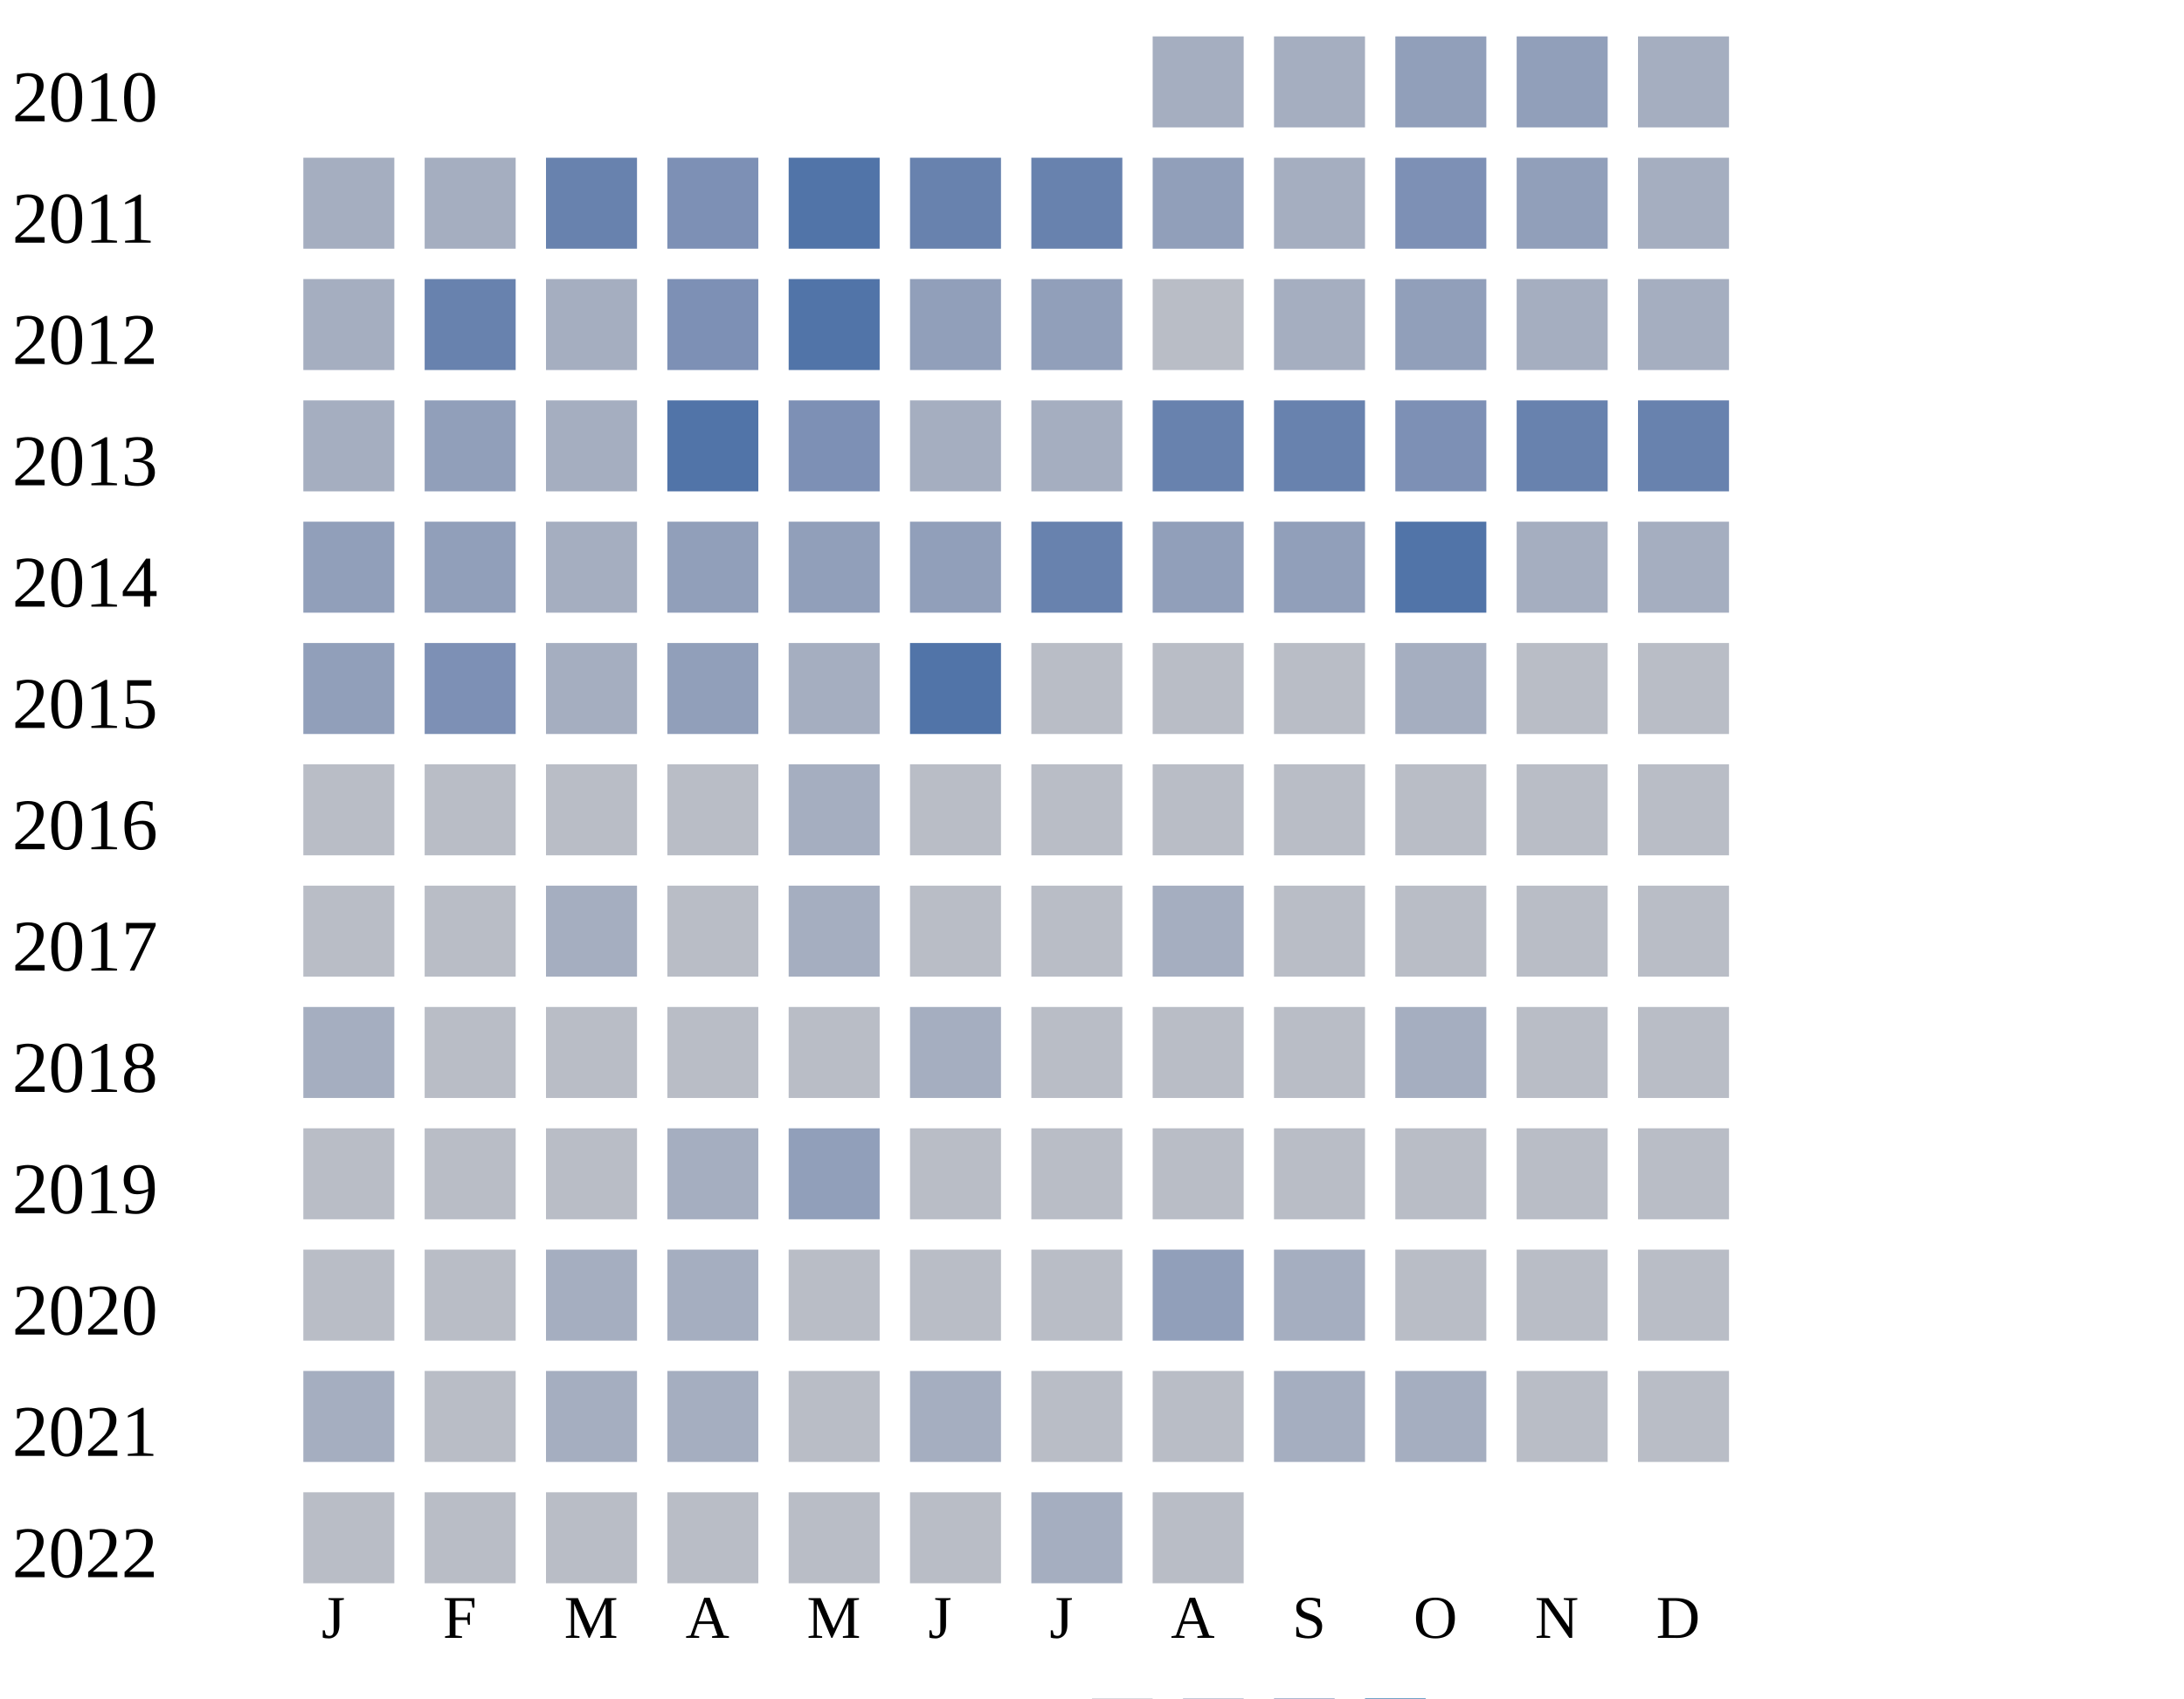
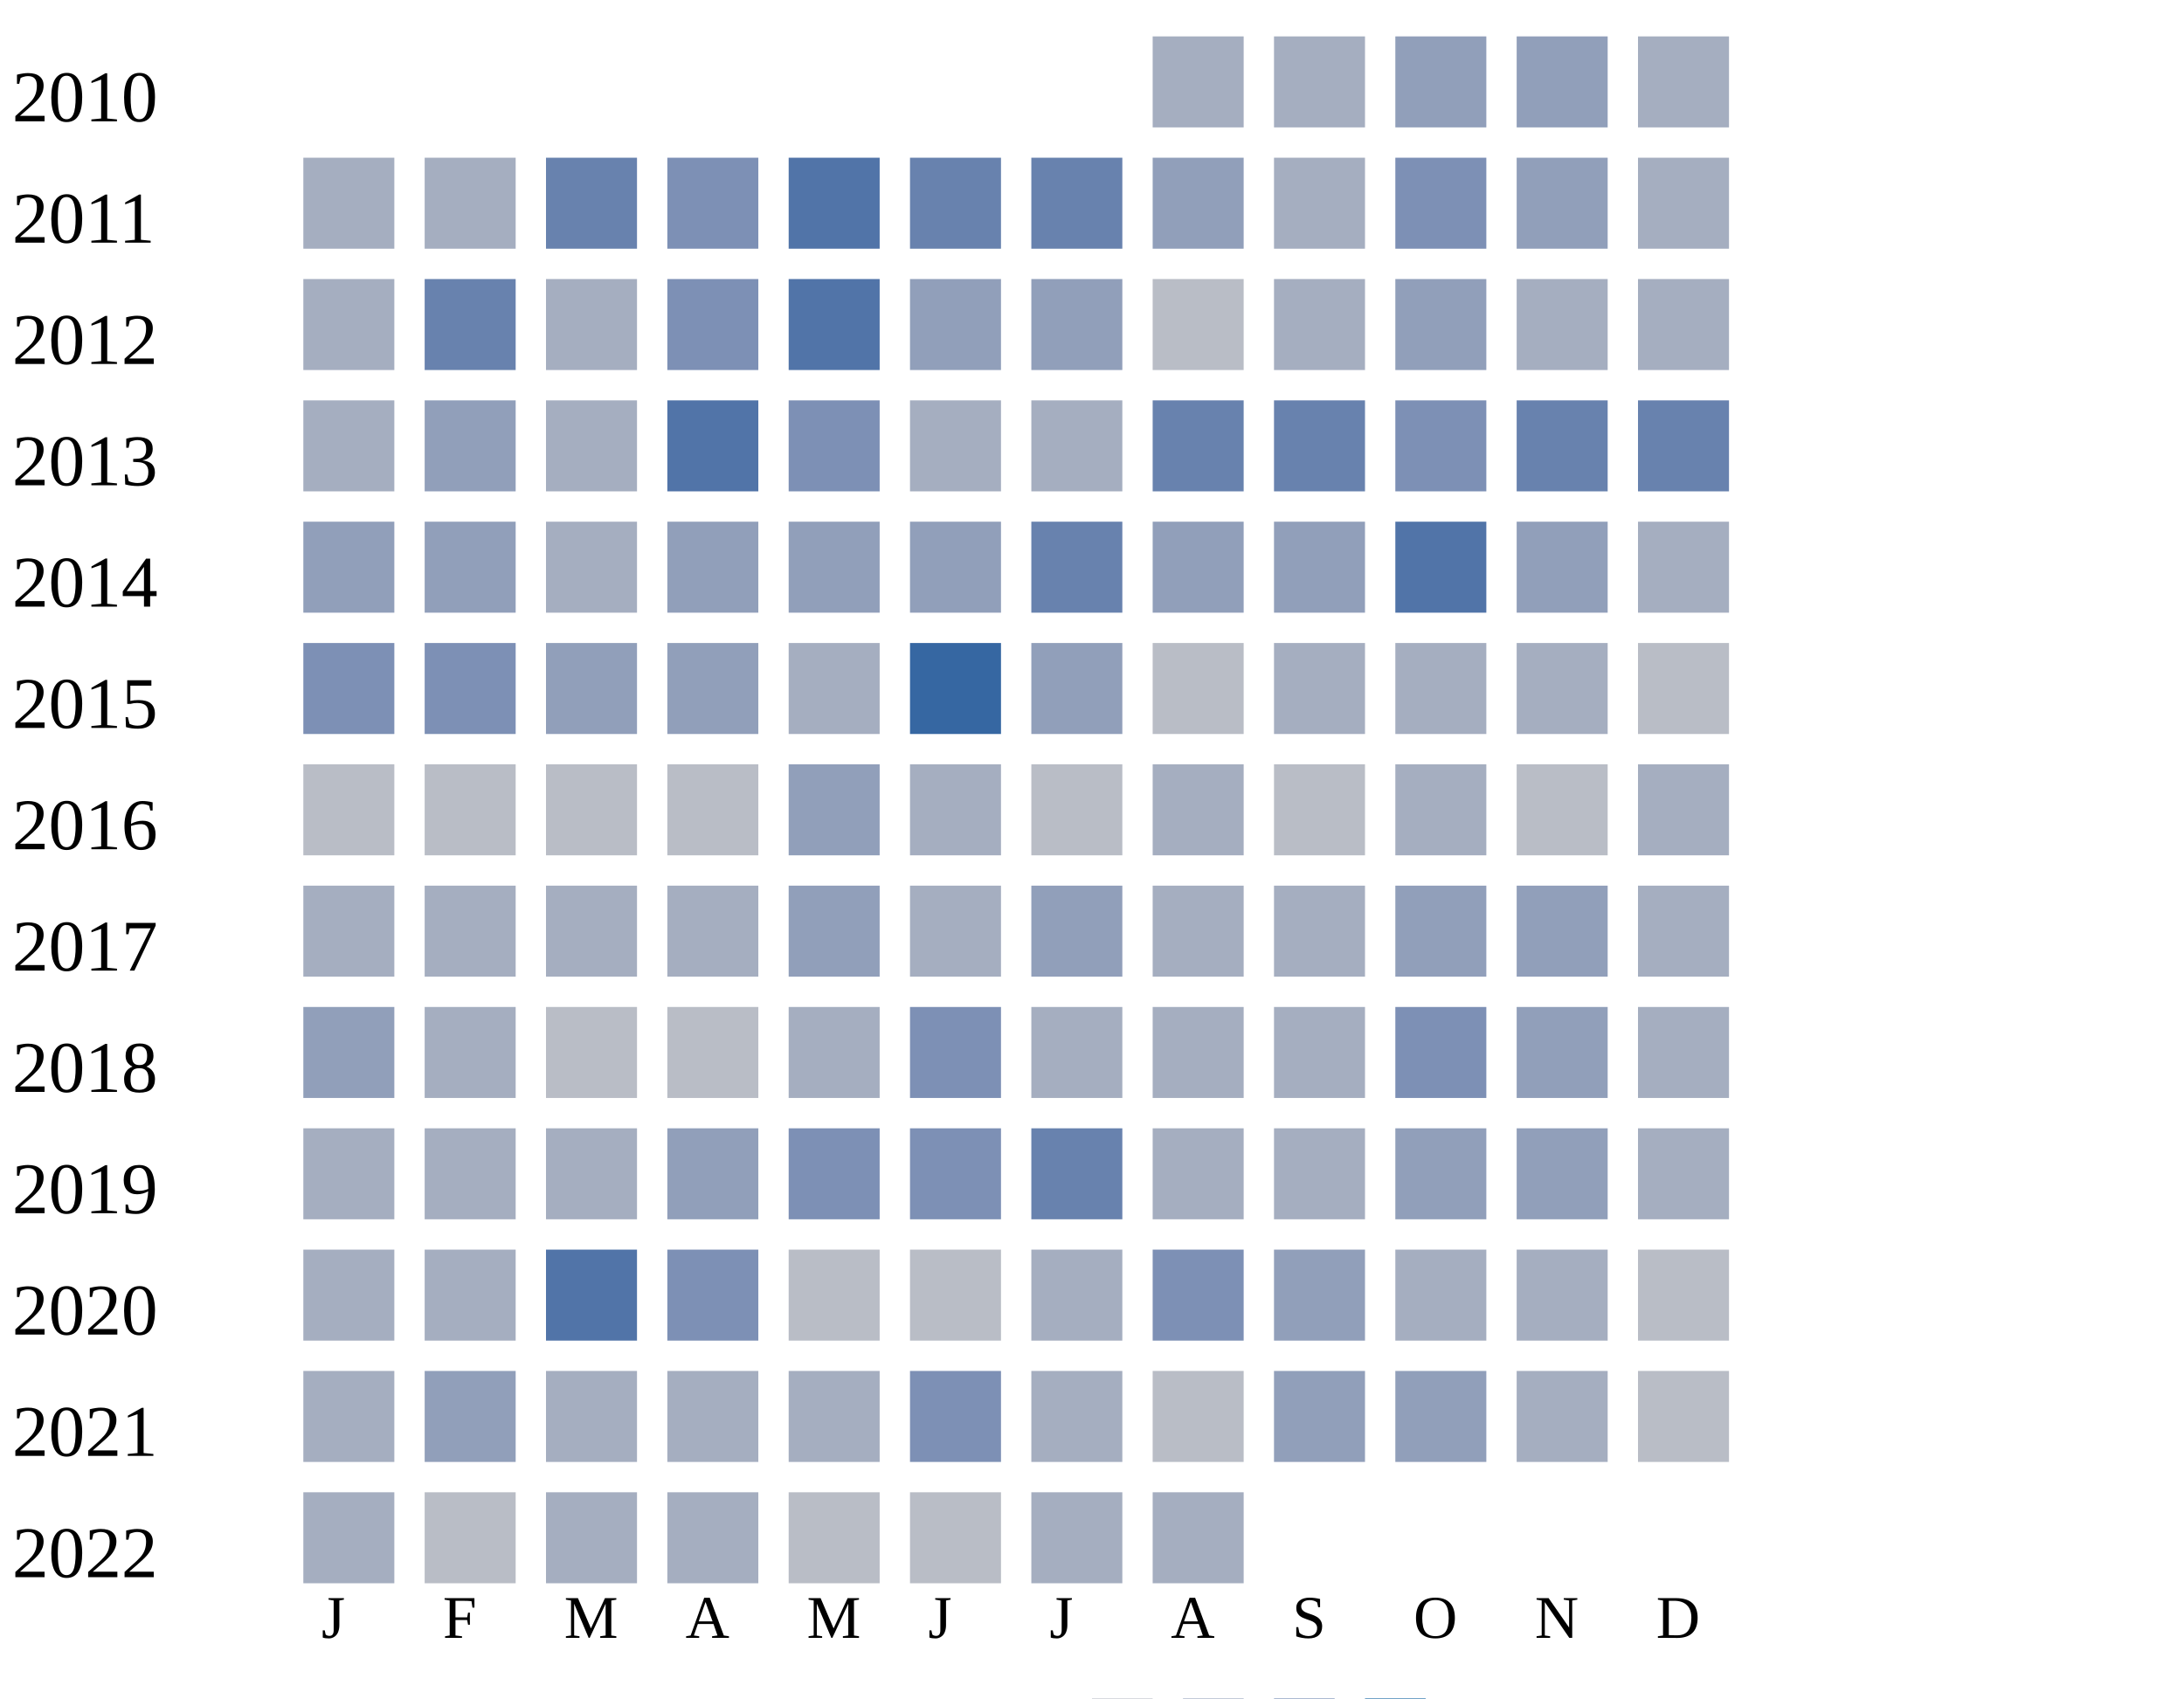
<svg xmlns="http://www.w3.org/2000/svg" width="360" height="280">
  <g transform="translate(0 0)">
    <text x="2" y="20">2010</text>
    <rect x="190" y="6" width="15" height="15" fill="#a5aec0" />
    <rect x="210" y="6" width="15" height="15" fill="#a5aec0" />
    <rect x="230" y="6" width="15" height="15" fill="#919fba" />
    <rect x="250" y="6" width="15" height="15" fill="#919fba" />
    <rect x="270" y="6" width="15" height="15" fill="#a5aec0" />
  </g>
  <g transform="translate(0 20)">
    <text x="2" y="20">2011</text>
    <rect x="50" y="6" width="15" height="15" fill="#a5aec0" />
    <rect x="70" y="6" width="15" height="15" fill="#a5aec0" />
    <rect x="90" y="6" width="15" height="15" fill="#6882ae" />
    <rect x="110" y="6" width="15" height="15" fill="#7d90b5" />
    <rect x="130" y="6" width="15" height="15" fill="#5174a8" />
    <rect x="150" y="6" width="15" height="15" fill="#6882ae" />
    <rect x="170" y="6" width="15" height="15" fill="#6882ae" />
    <rect x="190" y="6" width="15" height="15" fill="#919fba" />
    <rect x="210" y="6" width="15" height="15" fill="#a5aec0" />
    <rect x="230" y="6" width="15" height="15" fill="#7d90b5" />
    <rect x="250" y="6" width="15" height="15" fill="#919fba" />
    <rect x="270" y="6" width="15" height="15" fill="#a5aec0" />
  </g>
  <g transform="translate(0 40)">
    <text x="2" y="20">2012</text>
    <rect x="50" y="6" width="15" height="15" fill="#a5aec0" />
    <rect x="70" y="6" width="15" height="15" fill="#6882ae" />
    <rect x="90" y="6" width="15" height="15" fill="#a5aec0" />
    <rect x="110" y="6" width="15" height="15" fill="#7d90b5" />
    <rect x="130" y="6" width="15" height="15" fill="#5174a8" />
    <rect x="150" y="6" width="15" height="15" fill="#919fba" />
    <rect x="170" y="6" width="15" height="15" fill="#919fba" />
    <rect x="190" y="6" width="15" height="15" fill="#b9bdc6" />
    <rect x="210" y="6" width="15" height="15" fill="#a5aec0" />
    <rect x="230" y="6" width="15" height="15" fill="#919fba" />
    <rect x="250" y="6" width="15" height="15" fill="#a5aec0" />
    <rect x="270" y="6" width="15" height="15" fill="#a5aec0" />
  </g>
  <g transform="translate(0 60)">
    <text x="2" y="20">2013</text>
    <rect x="50" y="6" width="15" height="15" fill="#a5aec0" />
    <rect x="70" y="6" width="15" height="15" fill="#919fba" />
    <rect x="90" y="6" width="15" height="15" fill="#a5aec0" />
    <rect x="110" y="6" width="15" height="15" fill="#5174a8" />
    <rect x="130" y="6" width="15" height="15" fill="#7d90b5" />
    <rect x="150" y="6" width="15" height="15" fill="#a5aec0" />
    <rect x="170" y="6" width="15" height="15" fill="#a5aec0" />
    <rect x="190" y="6" width="15" height="15" fill="#6882ae" />
    <rect x="210" y="6" width="15" height="15" fill="#6882ae" />
    <rect x="230" y="6" width="15" height="15" fill="#7d90b5" />
    <rect x="250" y="6" width="15" height="15" fill="#6882ae" />
    <rect x="270" y="6" width="15" height="15" fill="#6882ae" />
  </g>
  <g transform="translate(0 80)">
    <text x="2" y="20">2014</text>
    <rect x="50" y="6" width="15" height="15" fill="#919fba" />
    <rect x="70" y="6" width="15" height="15" fill="#919fba" />
    <rect x="90" y="6" width="15" height="15" fill="#a5aec0" />
    <rect x="110" y="6" width="15" height="15" fill="#919fba" />
    <rect x="130" y="6" width="15" height="15" fill="#919fba" />
    <rect x="150" y="6" width="15" height="15" fill="#919fba" />
    <rect x="170" y="6" width="15" height="15" fill="#6882ae" />
    <rect x="190" y="6" width="15" height="15" fill="#919fba" />
    <rect x="210" y="6" width="15" height="15" fill="#919fba" />
    <rect x="230" y="6" width="15" height="15" fill="#5174a8" />
-     <rect x="250" y="6" width="15" height="15" fill="#a5aec0" />
+     <rect x="250" y="6" width="15" height="15" fill="#919fba" />
    <rect x="270" y="6" width="15" height="15" fill="#a5aec0" />
  </g>
  <g transform="translate(0 100)">
    <text x="2" y="20">2015</text>
-     <rect x="50" y="6" width="15" height="15" fill="#919fba" />
+     <rect x="50" y="6" width="15" height="15" fill="#7d90b5" />
    <rect x="70" y="6" width="15" height="15" fill="#7d90b5" />
-     <rect x="90" y="6" width="15" height="15" fill="#a5aec0" />
+     <rect x="90" y="6" width="15" height="15" fill="#919fba" />
    <rect x="110" y="6" width="15" height="15" fill="#919fba" />
    <rect x="130" y="6" width="15" height="15" fill="#a5aec0" />
-     <rect x="150" y="6" width="15" height="15" fill="#5174a8" />
-     <rect x="170" y="6" width="15" height="15" fill="#b9bdc6" />
+     <rect x="150" y="6" width="15" height="15" fill="#3667a2" />
+     <rect x="170" y="6" width="15" height="15" fill="#919fba" />
    <rect x="190" y="6" width="15" height="15" fill="#b9bdc6" />
-     <rect x="210" y="6" width="15" height="15" fill="#b9bdc6" />
+     <rect x="210" y="6" width="15" height="15" fill="#a5aec0" />
    <rect x="230" y="6" width="15" height="15" fill="#a5aec0" />
-     <rect x="250" y="6" width="15" height="15" fill="#b9bdc6" />
+     <rect x="250" y="6" width="15" height="15" fill="#a5aec0" />
    <rect x="270" y="6" width="15" height="15" fill="#b9bdc6" />
  </g>
  <g transform="translate(0 120)">
    <text x="2" y="20">2016</text>
    <rect x="50" y="6" width="15" height="15" fill="#b9bdc6" />
    <rect x="70" y="6" width="15" height="15" fill="#b9bdc6" />
    <rect x="90" y="6" width="15" height="15" fill="#b9bdc6" />
    <rect x="110" y="6" width="15" height="15" fill="#b9bdc6" />
-     <rect x="130" y="6" width="15" height="15" fill="#a5aec0" />
-     <rect x="150" y="6" width="15" height="15" fill="#b9bdc6" />
-     <rect x="170" y="6" width="15" height="15" fill="#b9bdc6" />
-     <rect x="190" y="6" width="15" height="15" fill="#b9bdc6" />
-     <rect x="210" y="6" width="15" height="15" fill="#b9bdc6" />
-     <rect x="230" y="6" width="15" height="15" fill="#b9bdc6" />
-     <rect x="250" y="6" width="15" height="15" fill="#b9bdc6" />
-     <rect x="270" y="6" width="15" height="15" fill="#b9bdc6" />
-   </g>
-   <g transform="translate(0 140)">
-     <text x="2" y="20">2017</text>
-     <rect x="50" y="6" width="15" height="15" fill="#b9bdc6" />
-     <rect x="70" y="6" width="15" height="15" fill="#b9bdc6" />
-     <rect x="90" y="6" width="15" height="15" fill="#a5aec0" />
-     <rect x="110" y="6" width="15" height="15" fill="#b9bdc6" />
-     <rect x="130" y="6" width="15" height="15" fill="#a5aec0" />
-     <rect x="150" y="6" width="15" height="15" fill="#b9bdc6" />
-     <rect x="170" y="6" width="15" height="15" fill="#b9bdc6" />
-     <rect x="190" y="6" width="15" height="15" fill="#a5aec0" />
-     <rect x="210" y="6" width="15" height="15" fill="#b9bdc6" />
-     <rect x="230" y="6" width="15" height="15" fill="#b9bdc6" />
-     <rect x="250" y="6" width="15" height="15" fill="#b9bdc6" />
-     <rect x="270" y="6" width="15" height="15" fill="#b9bdc6" />
-   </g>
-   <g transform="translate(0 160)">
-     <text x="2" y="20">2018</text>
-     <rect x="50" y="6" width="15" height="15" fill="#a5aec0" />
-     <rect x="70" y="6" width="15" height="15" fill="#b9bdc6" />
-     <rect x="90" y="6" width="15" height="15" fill="#b9bdc6" />
-     <rect x="110" y="6" width="15" height="15" fill="#b9bdc6" />
-     <rect x="130" y="6" width="15" height="15" fill="#b9bdc6" />
+     <rect x="130" y="6" width="15" height="15" fill="#919fba" />
    <rect x="150" y="6" width="15" height="15" fill="#a5aec0" />
    <rect x="170" y="6" width="15" height="15" fill="#b9bdc6" />
-     <rect x="190" y="6" width="15" height="15" fill="#b9bdc6" />
+     <rect x="190" y="6" width="15" height="15" fill="#a5aec0" />
    <rect x="210" y="6" width="15" height="15" fill="#b9bdc6" />
    <rect x="230" y="6" width="15" height="15" fill="#a5aec0" />
    <rect x="250" y="6" width="15" height="15" fill="#b9bdc6" />
-     <rect x="270" y="6" width="15" height="15" fill="#b9bdc6" />
+     <rect x="270" y="6" width="15" height="15" fill="#a5aec0" />
+   </g>
+   <g transform="translate(0 140)">
+     <text x="2" y="20">2017</text>
+     <rect x="50" y="6" width="15" height="15" fill="#a5aec0" />
+     <rect x="70" y="6" width="15" height="15" fill="#a5aec0" />
+     <rect x="90" y="6" width="15" height="15" fill="#a5aec0" />
+     <rect x="110" y="6" width="15" height="15" fill="#a5aec0" />
+     <rect x="130" y="6" width="15" height="15" fill="#919fba" />
+     <rect x="150" y="6" width="15" height="15" fill="#a5aec0" />
+     <rect x="170" y="6" width="15" height="15" fill="#919fba" />
+     <rect x="190" y="6" width="15" height="15" fill="#a5aec0" />
+     <rect x="210" y="6" width="15" height="15" fill="#a5aec0" />
+     <rect x="230" y="6" width="15" height="15" fill="#919fba" />
+     <rect x="250" y="6" width="15" height="15" fill="#919fba" />
+     <rect x="270" y="6" width="15" height="15" fill="#a5aec0" />
+   </g>
+   <g transform="translate(0 160)">
+     <text x="2" y="20">2018</text>
+     <rect x="50" y="6" width="15" height="15" fill="#919fba" />
+     <rect x="70" y="6" width="15" height="15" fill="#a5aec0" />
+     <rect x="90" y="6" width="15" height="15" fill="#b9bdc6" />
+     <rect x="110" y="6" width="15" height="15" fill="#b9bdc6" />
+     <rect x="130" y="6" width="15" height="15" fill="#a5aec0" />
+     <rect x="150" y="6" width="15" height="15" fill="#7d90b5" />
+     <rect x="170" y="6" width="15" height="15" fill="#a5aec0" />
+     <rect x="190" y="6" width="15" height="15" fill="#a5aec0" />
+     <rect x="210" y="6" width="15" height="15" fill="#a5aec0" />
+     <rect x="230" y="6" width="15" height="15" fill="#7d90b5" />
+     <rect x="250" y="6" width="15" height="15" fill="#919fba" />
+     <rect x="270" y="6" width="15" height="15" fill="#a5aec0" />
  </g>
  <g transform="translate(0 180)">
    <text x="2" y="20">2019</text>
-     <rect x="50" y="6" width="15" height="15" fill="#b9bdc6" />
-     <rect x="70" y="6" width="15" height="15" fill="#b9bdc6" />
-     <rect x="90" y="6" width="15" height="15" fill="#b9bdc6" />
-     <rect x="110" y="6" width="15" height="15" fill="#a5aec0" />
-     <rect x="130" y="6" width="15" height="15" fill="#919fba" />
-     <rect x="150" y="6" width="15" height="15" fill="#b9bdc6" />
-     <rect x="170" y="6" width="15" height="15" fill="#b9bdc6" />
-     <rect x="190" y="6" width="15" height="15" fill="#b9bdc6" />
-     <rect x="210" y="6" width="15" height="15" fill="#b9bdc6" />
-     <rect x="230" y="6" width="15" height="15" fill="#b9bdc6" />
-     <rect x="250" y="6" width="15" height="15" fill="#b9bdc6" />
-     <rect x="270" y="6" width="15" height="15" fill="#b9bdc6" />
+     <rect x="50" y="6" width="15" height="15" fill="#a5aec0" />
+     <rect x="70" y="6" width="15" height="15" fill="#a5aec0" />
+     <rect x="90" y="6" width="15" height="15" fill="#a5aec0" />
+     <rect x="110" y="6" width="15" height="15" fill="#919fba" />
+     <rect x="130" y="6" width="15" height="15" fill="#7d90b5" />
+     <rect x="150" y="6" width="15" height="15" fill="#7d90b5" />
+     <rect x="170" y="6" width="15" height="15" fill="#6882ae" />
+     <rect x="190" y="6" width="15" height="15" fill="#a5aec0" />
+     <rect x="210" y="6" width="15" height="15" fill="#a5aec0" />
+     <rect x="230" y="6" width="15" height="15" fill="#919fba" />
+     <rect x="250" y="6" width="15" height="15" fill="#919fba" />
+     <rect x="270" y="6" width="15" height="15" fill="#a5aec0" />
  </g>
  <g transform="translate(0 200)">
    <text x="2" y="20">2020</text>
-     <rect x="50" y="6" width="15" height="15" fill="#b9bdc6" />
+     <rect x="50" y="6" width="15" height="15" fill="#a5aec0" />
+     <rect x="70" y="6" width="15" height="15" fill="#a5aec0" />
+     <rect x="90" y="6" width="15" height="15" fill="#5174a8" />
+     <rect x="110" y="6" width="15" height="15" fill="#7d90b5" />
+     <rect x="130" y="6" width="15" height="15" fill="#b9bdc6" />
+     <rect x="150" y="6" width="15" height="15" fill="#b9bdc6" />
+     <rect x="170" y="6" width="15" height="15" fill="#a5aec0" />
+     <rect x="190" y="6" width="15" height="15" fill="#7d90b5" />
+     <rect x="210" y="6" width="15" height="15" fill="#919fba" />
+     <rect x="230" y="6" width="15" height="15" fill="#a5aec0" />
+     <rect x="250" y="6" width="15" height="15" fill="#a5aec0" />
+     <rect x="270" y="6" width="15" height="15" fill="#b9bdc6" />
+   </g>
+   <g transform="translate(0 220)">
+     <text x="2" y="20">2021</text>
+     <rect x="50" y="6" width="15" height="15" fill="#a5aec0" />
+     <rect x="70" y="6" width="15" height="15" fill="#919fba" />
+     <rect x="90" y="6" width="15" height="15" fill="#a5aec0" />
+     <rect x="110" y="6" width="15" height="15" fill="#a5aec0" />
+     <rect x="130" y="6" width="15" height="15" fill="#a5aec0" />
+     <rect x="150" y="6" width="15" height="15" fill="#7d90b5" />
+     <rect x="170" y="6" width="15" height="15" fill="#a5aec0" />
+     <rect x="190" y="6" width="15" height="15" fill="#b9bdc6" />
+     <rect x="210" y="6" width="15" height="15" fill="#919fba" />
+     <rect x="230" y="6" width="15" height="15" fill="#919fba" />
+     <rect x="250" y="6" width="15" height="15" fill="#a5aec0" />
+     <rect x="270" y="6" width="15" height="15" fill="#b9bdc6" />
+   </g>
+   <g transform="translate(0 240)">
+     <text x="2" y="20">2022</text>
+     <rect x="50" y="6" width="15" height="15" fill="#a5aec0" />
    <rect x="70" y="6" width="15" height="15" fill="#b9bdc6" />
    <rect x="90" y="6" width="15" height="15" fill="#a5aec0" />
    <rect x="110" y="6" width="15" height="15" fill="#a5aec0" />
    <rect x="130" y="6" width="15" height="15" fill="#b9bdc6" />
    <rect x="150" y="6" width="15" height="15" fill="#b9bdc6" />
-     <rect x="170" y="6" width="15" height="15" fill="#b9bdc6" />
-     <rect x="190" y="6" width="15" height="15" fill="#919fba" />
-     <rect x="210" y="6" width="15" height="15" fill="#a5aec0" />
-     <rect x="230" y="6" width="15" height="15" fill="#b9bdc6" />
-     <rect x="250" y="6" width="15" height="15" fill="#b9bdc6" />
-     <rect x="270" y="6" width="15" height="15" fill="#b9bdc6" />
-   </g>
-   <g transform="translate(0 220)">
-     <text x="2" y="20">2021</text>
-     <rect x="50" y="6" width="15" height="15" fill="#a5aec0" />
-     <rect x="70" y="6" width="15" height="15" fill="#b9bdc6" />
-     <rect x="90" y="6" width="15" height="15" fill="#a5aec0" />
-     <rect x="110" y="6" width="15" height="15" fill="#a5aec0" />
-     <rect x="130" y="6" width="15" height="15" fill="#b9bdc6" />
-     <rect x="150" y="6" width="15" height="15" fill="#a5aec0" />
-     <rect x="170" y="6" width="15" height="15" fill="#b9bdc6" />
-     <rect x="190" y="6" width="15" height="15" fill="#b9bdc6" />
-     <rect x="210" y="6" width="15" height="15" fill="#a5aec0" />
-     <rect x="230" y="6" width="15" height="15" fill="#a5aec0" />
-     <rect x="250" y="6" width="15" height="15" fill="#b9bdc6" />
-     <rect x="270" y="6" width="15" height="15" fill="#b9bdc6" />
-   </g>
-   <g transform="translate(0 240)">
-     <text x="2" y="20">2022</text>
-     <rect x="50" y="6" width="15" height="15" fill="#b9bdc6" />
-     <rect x="70" y="6" width="15" height="15" fill="#b9bdc6" />
-     <rect x="90" y="6" width="15" height="15" fill="#b9bdc6" />
-     <rect x="110" y="6" width="15" height="15" fill="#b9bdc6" />
-     <rect x="130" y="6" width="15" height="15" fill="#b9bdc6" />
-     <rect x="150" y="6" width="15" height="15" fill="#b9bdc6" />
-     <rect x="170" y="6" width="15" height="15" fill="#a5aec0" />
-     <rect x="190" y="6" width="15" height="15" fill="#b9bdc6" />
+     <rect x="170" y="6" width="15" height="15" fill="#a5aec0" />
+     <rect x="190" y="6" width="15" height="15" fill="#a5aec0" />
  </g>
  <text style="font-size: 10px; text-align: center" x="53" y="270">J</text>
  <text style="font-size: 10px; text-align: center" x="73" y="270">F</text>
  <text style="font-size: 10px; text-align: center" x="93" y="270">M</text>
  <text style="font-size: 10px; text-align: center" x="113" y="270">A</text>
  <text style="font-size: 10px; text-align: center" x="133" y="270">M</text>
  <text style="font-size: 10px; text-align: center" x="153" y="270">J</text>
  <text style="font-size: 10px; text-align: center" x="173" y="270">J</text>
  <text style="font-size: 10px; text-align: center" x="193" y="270">A</text>
  <text style="font-size: 10px; text-align: center" x="213" y="270">S</text>
  <text style="font-size: 10px; text-align: center" x="233" y="270">O</text>
  <text style="font-size: 10px; text-align: center" x="253" y="270">N</text>
  <text style="font-size: 10px; text-align: center" x="273" y="270">D</text>
  <text style="font-size: 10px;" x="155" y="289">Less</text>
  <rect fill="#b9bdc6" width="10" height="10" x="180" y="280" />
  <rect fill="#919fba" width="10" height="10" x="195" y="280" />
  <rect fill="#6882ae" width="10" height="10" x="210" y="280" />
  <rect fill="#005a9c" width="10" height="10" x="225" y="280" />
  <text x="240" y="289" style="font-size: 10px;">More</text>
</svg>
